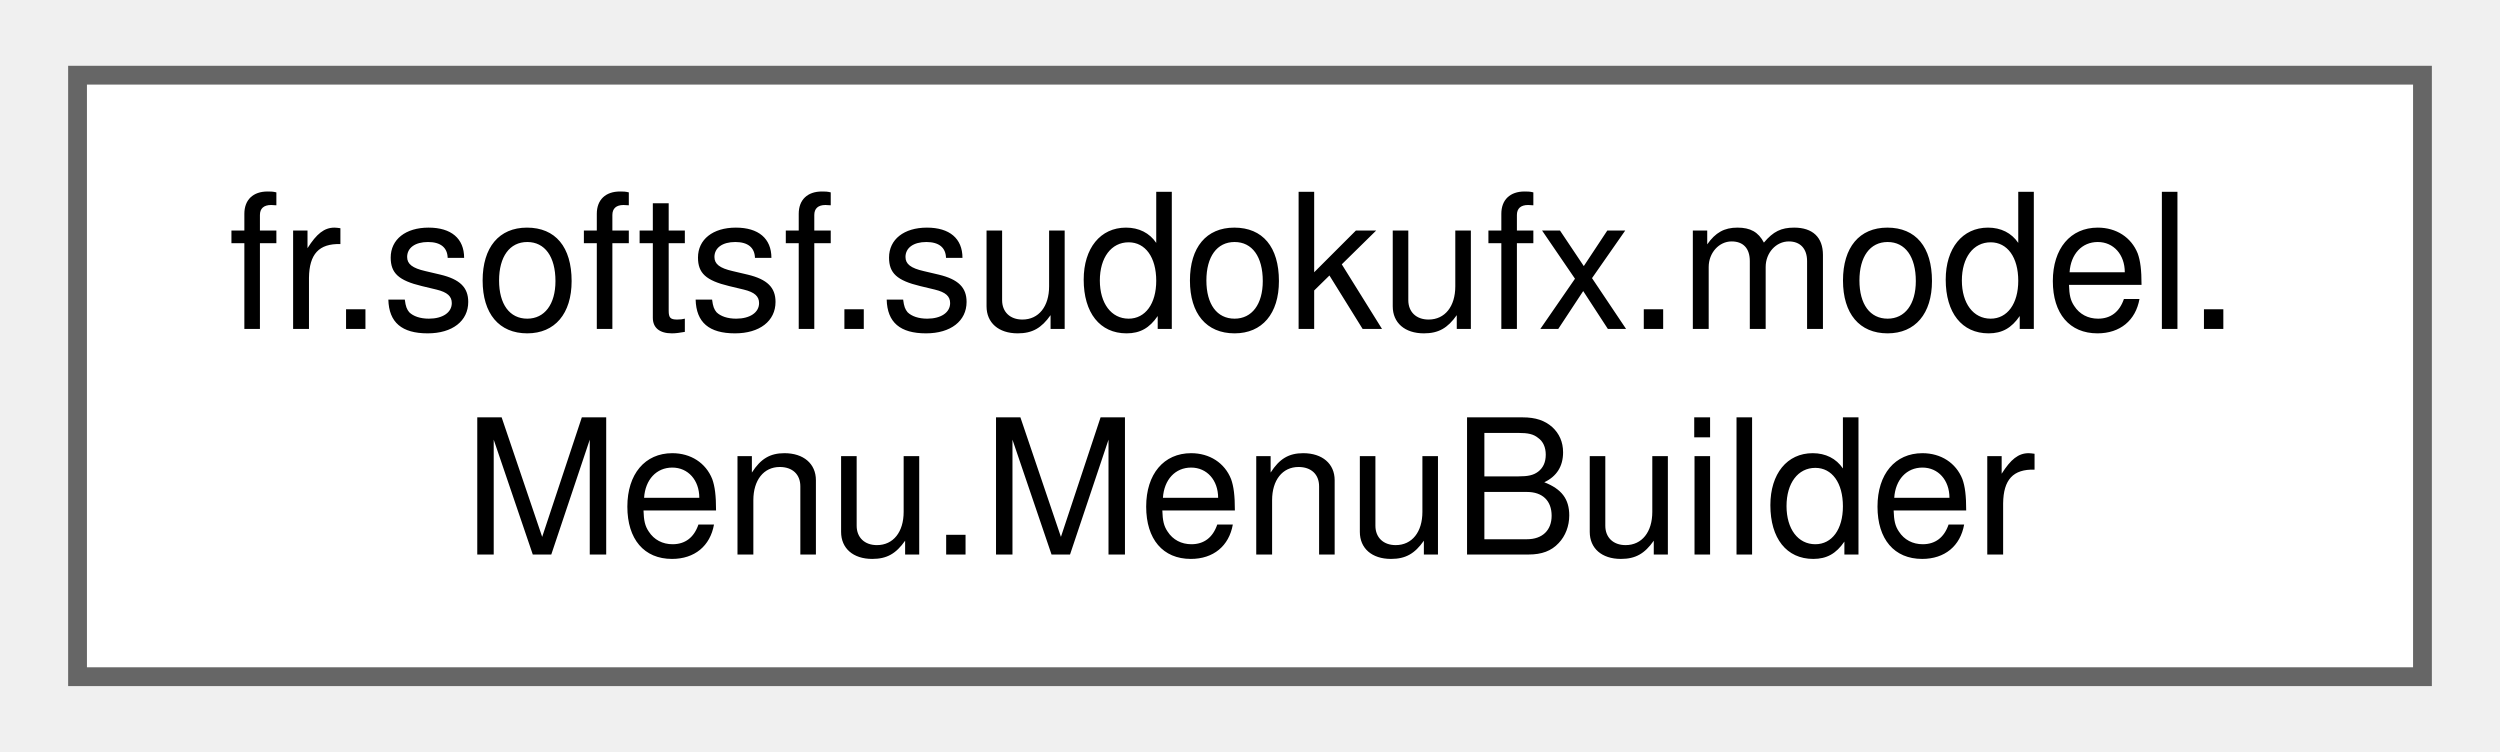
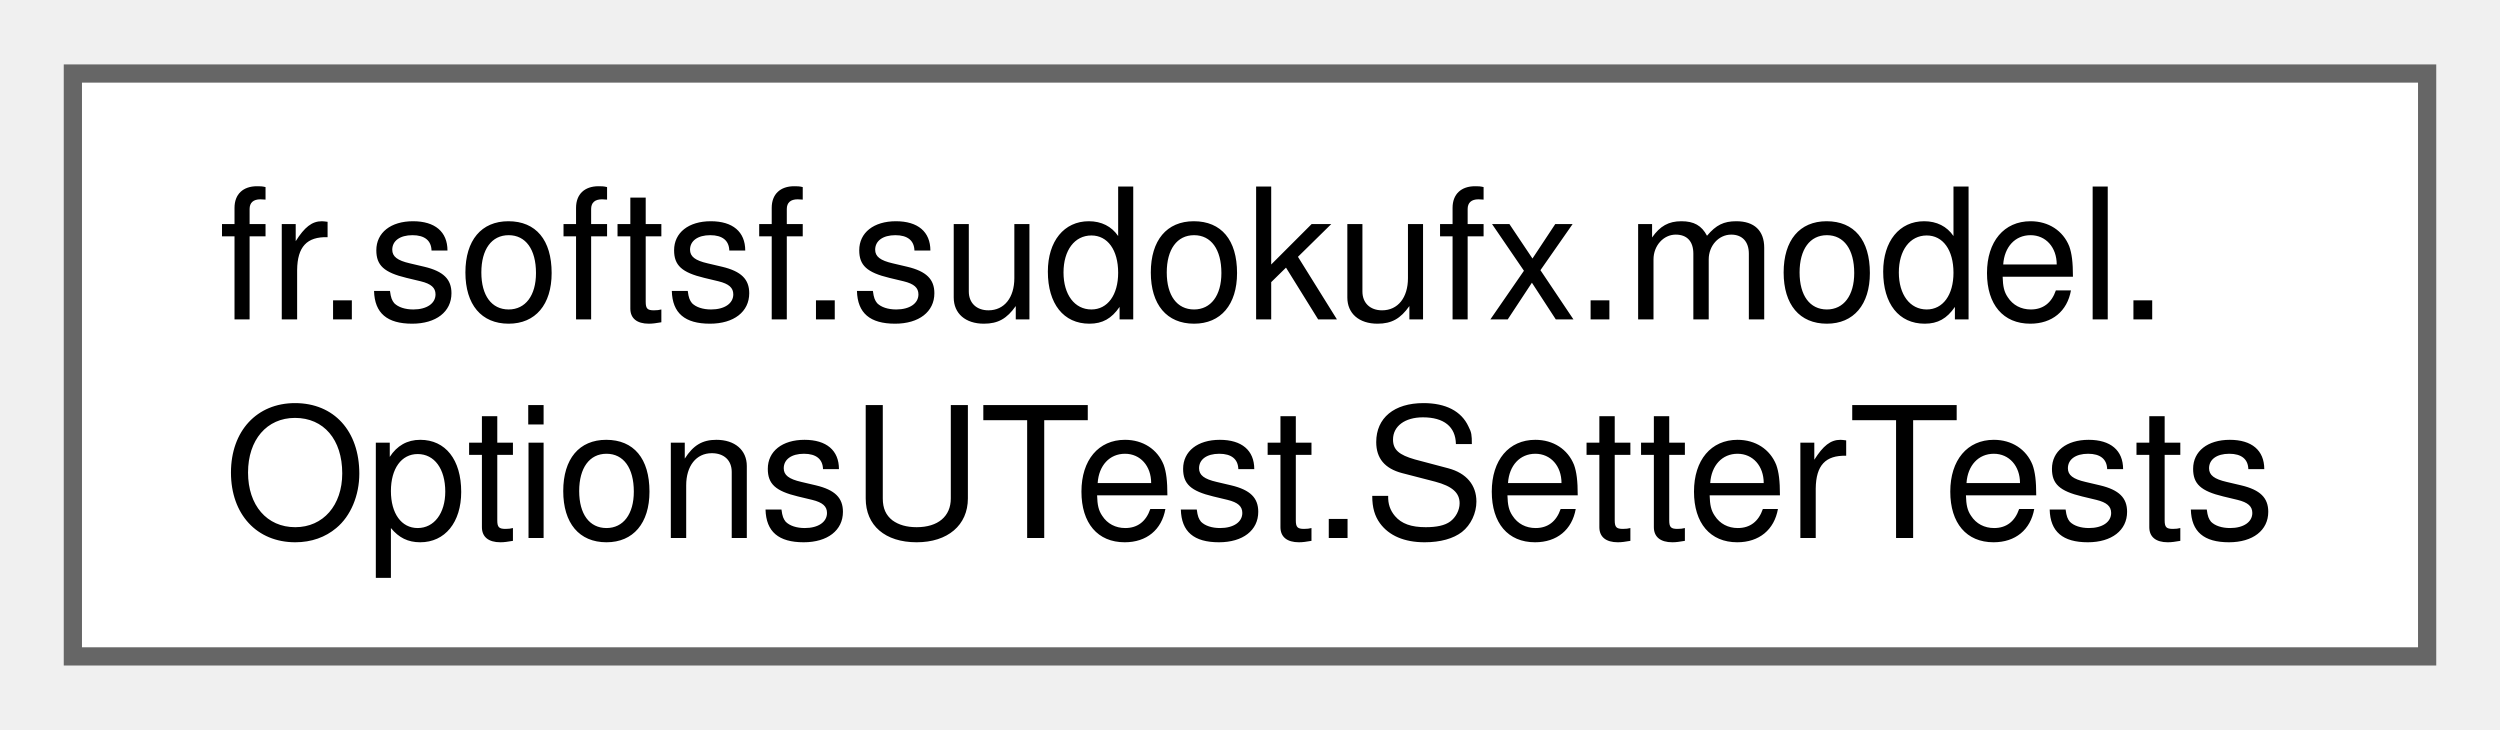
- <svg xmlns="http://www.w3.org/2000/svg" xmlns:xlink="http://www.w3.org/1999/xlink" width="133pt" height="40pt" viewBox="0.00 0.00 132.75 40.00">
+ <svg xmlns="http://www.w3.org/2000/svg" xmlns:xlink="http://www.w3.org/1999/xlink" width="137pt" height="40pt" viewBox="0.00 0.00 137.25 40.00">
  <g id="graph0" class="graph" transform="scale(1 1) rotate(0) translate(4 36)">
    <g id="Node000000" class="node">
      <g id="a_Node000000">
-         <a xlink:href="classfr_1_1softsf_1_1sudokufx_1_1model_1_1_menu_1_1_menu_builder.html" target="_top" xlink:title="Builder class for creating instances of Menu.">
-           <polygon fill="white" stroke="#666666" points="124.75,-32 0,-32 0,0 124.75,0 124.75,-32" />
+         <a xlink:href="classfr_1_1softsf_1_1sudokufx_1_1model_1_1_options_u_test_1_1_setter_tests.html" target="_top" xlink:title=" ">
+           <polygon fill="white" stroke="#666666" points="129.25,-32 0,-32 0,0 129.25,0 129.25,-32" />
          <text text-anchor="start" x="8" y="-18.5" font-family="Helvetica,sans-Serif" font-size="10.00">fr.softsf.sudokufx.model.</text>
-           <text text-anchor="middle" x="62.38" y="-6.5" font-family="Helvetica,sans-Serif" font-size="10.00">Menu.MenuBuilder</text>
+           <text text-anchor="middle" x="64.62" y="-6.5" font-family="Helvetica,sans-Serif" font-size="10.00">OptionsUTest.SetterTests</text>
        </a>
      </g>
    </g>
  </g>
</svg>
